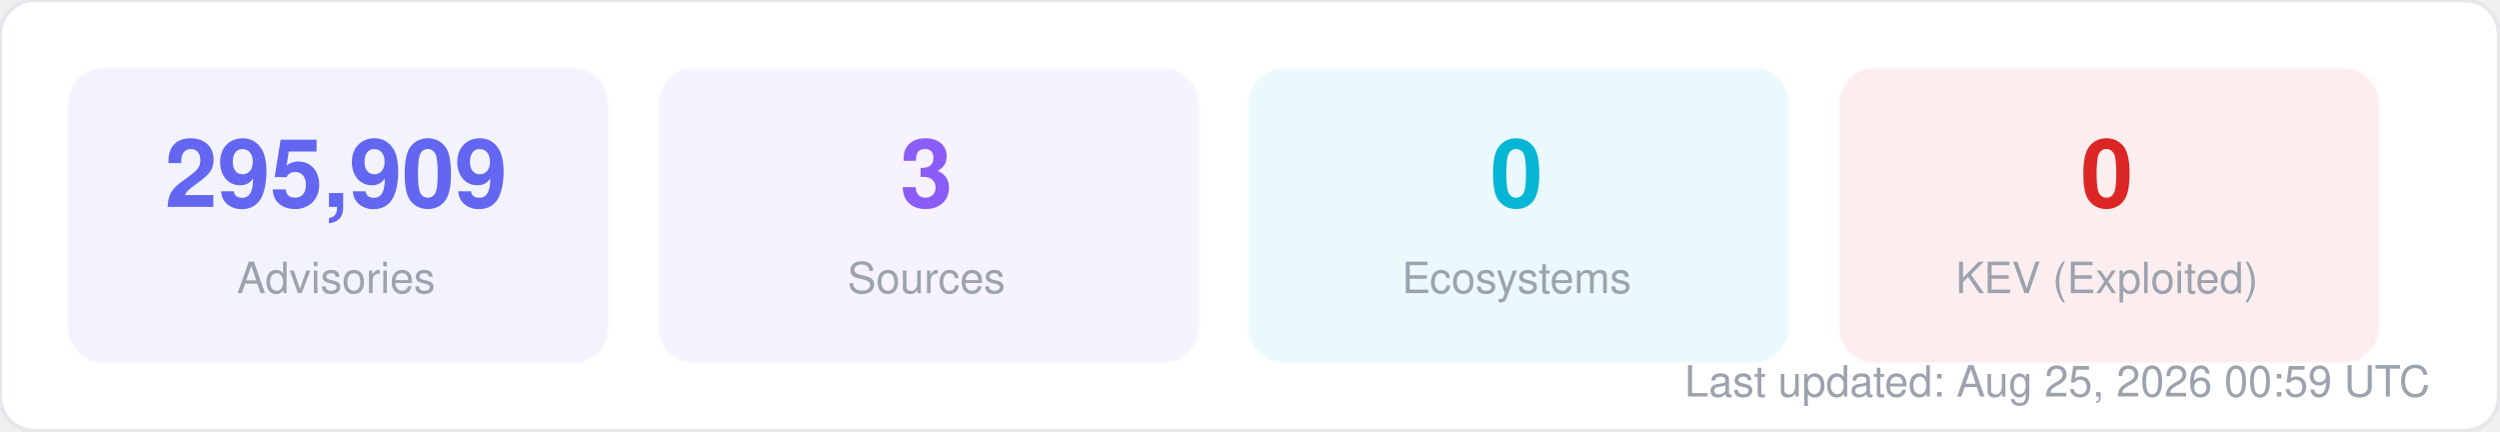
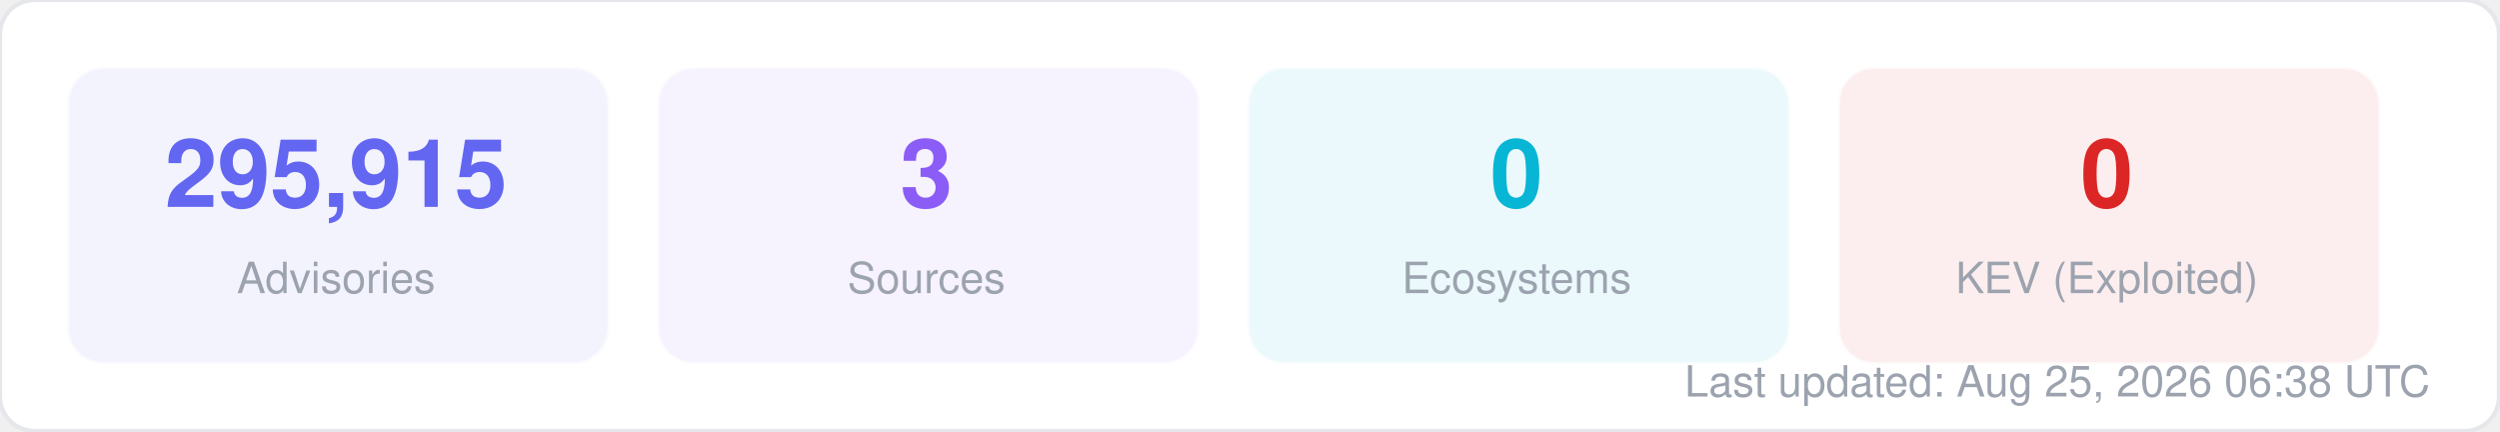
<svg xmlns="http://www.w3.org/2000/svg" width="580" height="100" viewBox="0 0 580 100" fill="none">
  <style>
  text { font-family: -apple-system, BlinkMacSystemFont, "Segoe UI", Helvetica, Arial, sans-serif; }
  .title { font-size: 14px; font-weight: 700; fill: #1f2937; }
  .label { font-size: 11px; fill: #6b7280; }
  .value { font-size: 11px; font-weight: 600; fill: #374151; }
  .big-number { font-size: 28px; font-weight: 800; fill: #111827; }
  .sub { font-size: 10px; fill: #9ca3af; }
</style>
  <rect width="580" height="100" rx="8" fill="#ffffff" stroke="#e5e7eb" stroke-width="1" />
  <rect x="16" y="16" width="125" height="68" rx="8" fill="#6366f1" opacity="0.08" stroke="#6366f1" stroke-width="1" stroke-opacity="0.3" />
-   <text x="78" y="48" text-anchor="middle" class="big-number" style="font-size:22px; fill:#6366f1">295,909</text>
+   <text x="78" y="48" text-anchor="middle" class="big-number" style="font-size:22px; fill:#6366f1">295,915</text>
  <text x="78" y="68" text-anchor="middle" class="sub">Advisories</text>
  <rect x="153" y="16" width="125" height="68" rx="8" fill="#8b5cf6" opacity="0.08" stroke="#8b5cf6" stroke-width="1" stroke-opacity="0.3" />
  <text x="215" y="48" text-anchor="middle" class="big-number" style="font-size:22px; fill:#8b5cf6">3</text>
  <text x="215" y="68" text-anchor="middle" class="sub">Sources</text>
  <rect x="290" y="16" width="125" height="68" rx="8" fill="#06b6d4" opacity="0.08" stroke="#06b6d4" stroke-width="1" stroke-opacity="0.3" />
  <text x="352" y="48" text-anchor="middle" class="big-number" style="font-size:22px; fill:#06b6d4">0</text>
  <text x="352" y="68" text-anchor="middle" class="sub">Ecosystems</text>
  <rect x="427" y="16" width="125" height="68" rx="8" fill="#dc2626" opacity="0.08" stroke="#dc2626" stroke-width="1" stroke-opacity="0.3" />
  <text x="489" y="48" text-anchor="middle" class="big-number" style="font-size:22px; fill:#dc2626">0</text>
  <text x="489" y="68" text-anchor="middle" class="sub">KEV (Exploited)</text>
-   <text x="564" y="92" text-anchor="end" class="sub">Last updated: Aug 25, 2026 00:59 UTC</text>
+   <text x="564" y="92" text-anchor="end" class="sub">Last updated: Aug 25, 2026 06:38 UTC</text>
</svg>
